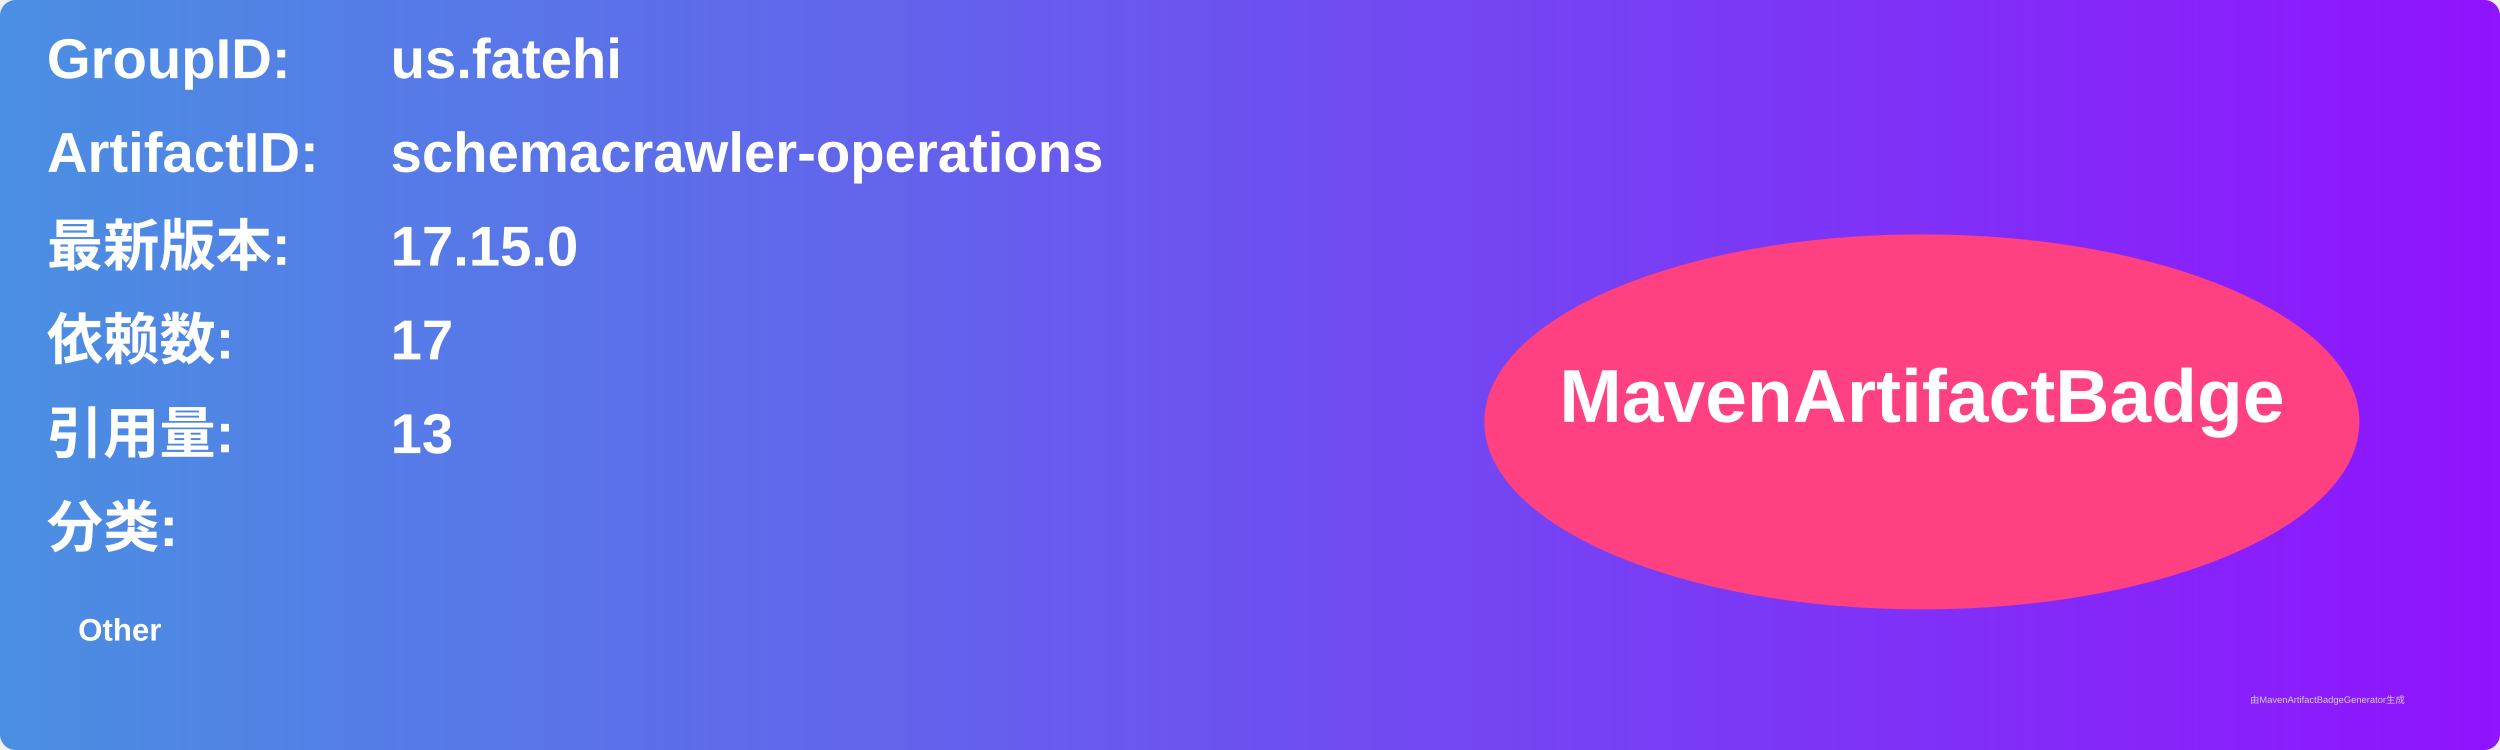
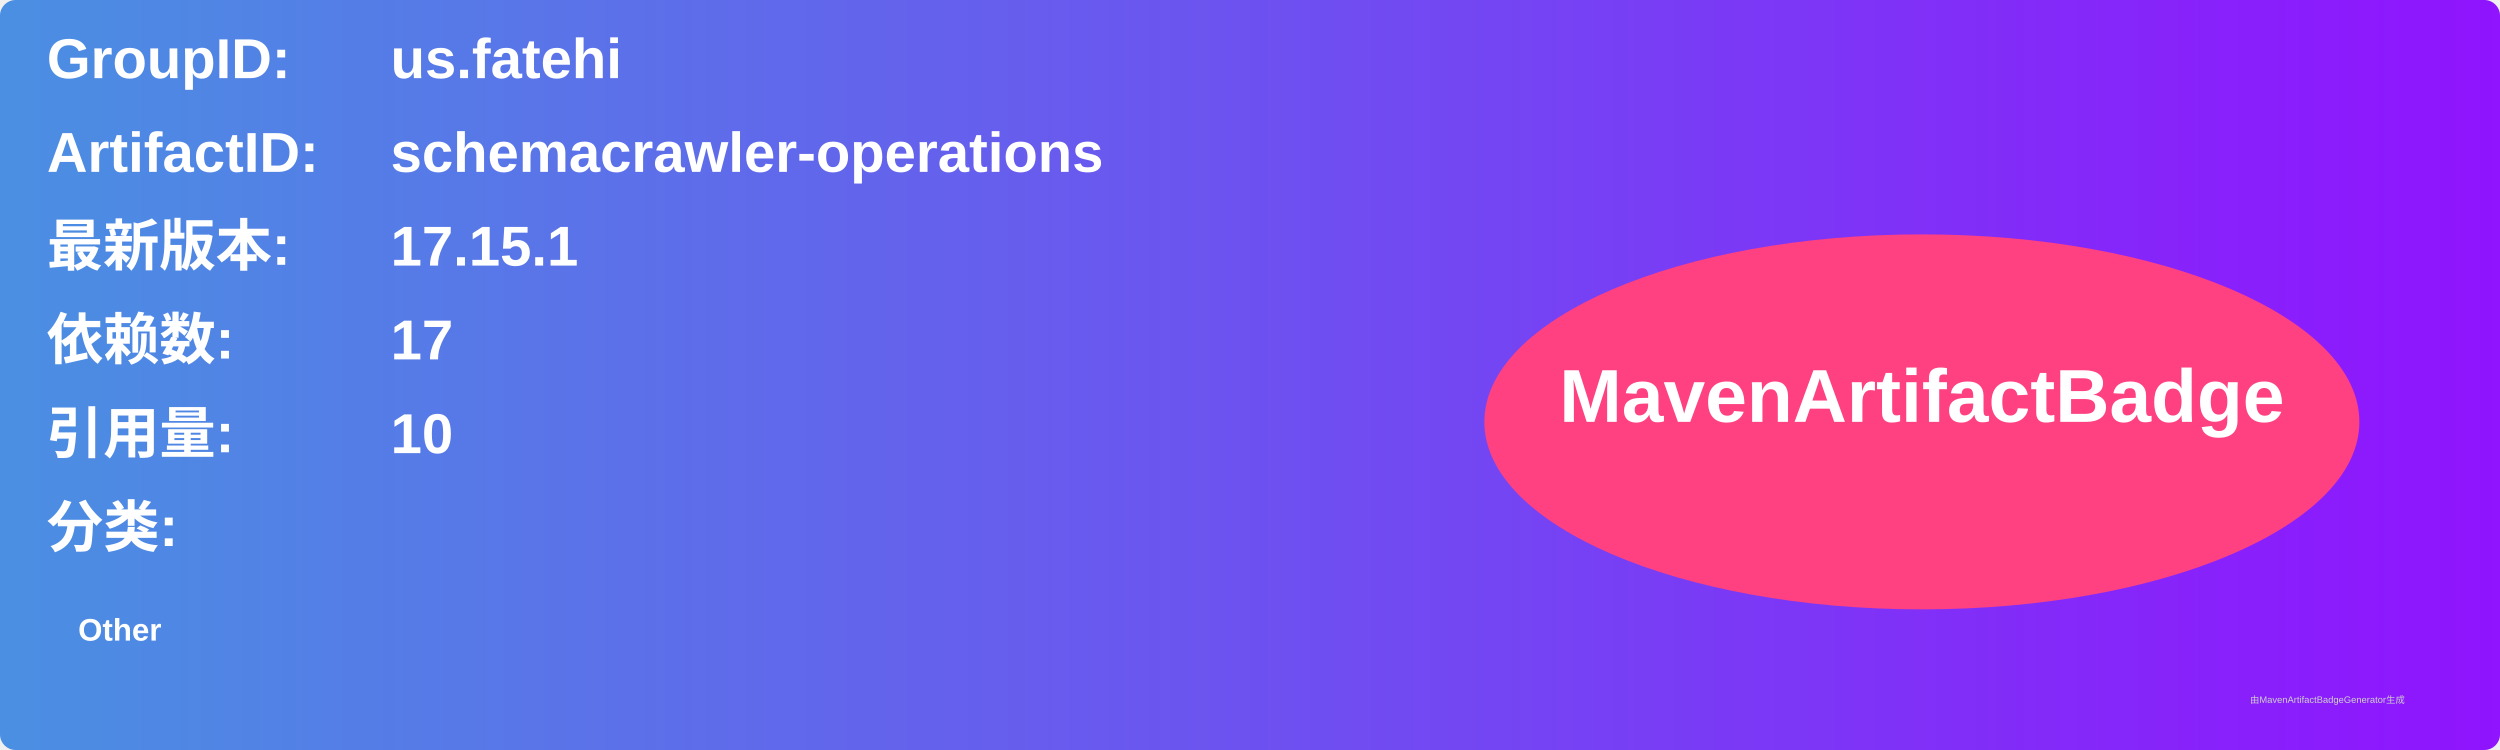
<svg xmlns="http://www.w3.org/2000/svg" width="800" height="240" viewBox="0 0 800 240">
  <linearGradient id="grad" x1="0%" y1="0%" x2="100%" y2="0%">
    <stop offset="0%" stop-color="#4a90e2" />
    <stop offset="100%" stop-color="#9013fe" />
  </linearGradient>
  <rect width="100%" height="100%" rx="5" ry="5" fill="url(#grad)" />
  <g transform="translate(15, 15)">
    <text x="0" y="10" font-family="Arial" font-size="18" fill="white" font-weight="bold" width="260">GroupID:</text>
    <text x="110" y="10" font-family="Arial" font-size="18" fill="white" font-weight="bold" width="460">us.fatehi</text>
    <text x="0" y="40" font-family="Arial" font-size="18" fill="white" font-weight="bold" width="260">ArtifactID:</text>
    <text x="110" y="40" font-family="Arial" font-size="18" fill="white" font-weight="bold" width="460">schemacrawler-operations</text>
    <text x="0" y="70" font-family="Arial" font-size="18" fill="white" font-weight="bold">最新版本:</text>
    <text x="110" y="70" font-family="Arial" font-size="18" fill="white" font-weight="bold">
-       <tspan font-weight="bold">17.15.0</tspan>
+       <tspan font-weight="bold">17.15.1</tspan>
    </text>
    <text x="0" y="100" font-family="Arial" font-size="18" fill="white" font-weight="bold">依赖数: </text>
    <text x="110" y="100" font-family="Arial" font-size="18" fill="white">
      <tspan font-weight="bold">17</tspan>
    </text>
    <text x="0" y="130" font-family="Arial" font-size="18" fill="white" font-weight="bold">引用量: </text>
    <text x="110" y="130" font-family="Arial" font-size="18" fill="white">
-       <tspan font-weight="bold">13</tspan>
+       <tspan font-weight="bold">10</tspan>
    </text>
    <text x="0" y="160" font-family="Arial" font-size="18" fill="white" font-weight="bold">分类:</text>
    <text x="10" y="190" font-family="Arial" font-size="10" fill="white">
      <tspan font-weight="bold">Other</tspan>
    </text>
    <ellipse cx="600" cy="120" rx="140" ry="60" fill="#ff4081" />
    <text x="600" y="120" text-anchor="middle" font-family="Arial" font-size="24" fill="white" font-weight="bold">MavenArtifactBadge</text>
  </g>
  <text x="720" y="225" font-family="Arial" font-size="3" fill="#d0d0d0">由MavenArtifactBadgeGenerator生成</text>
</svg>
